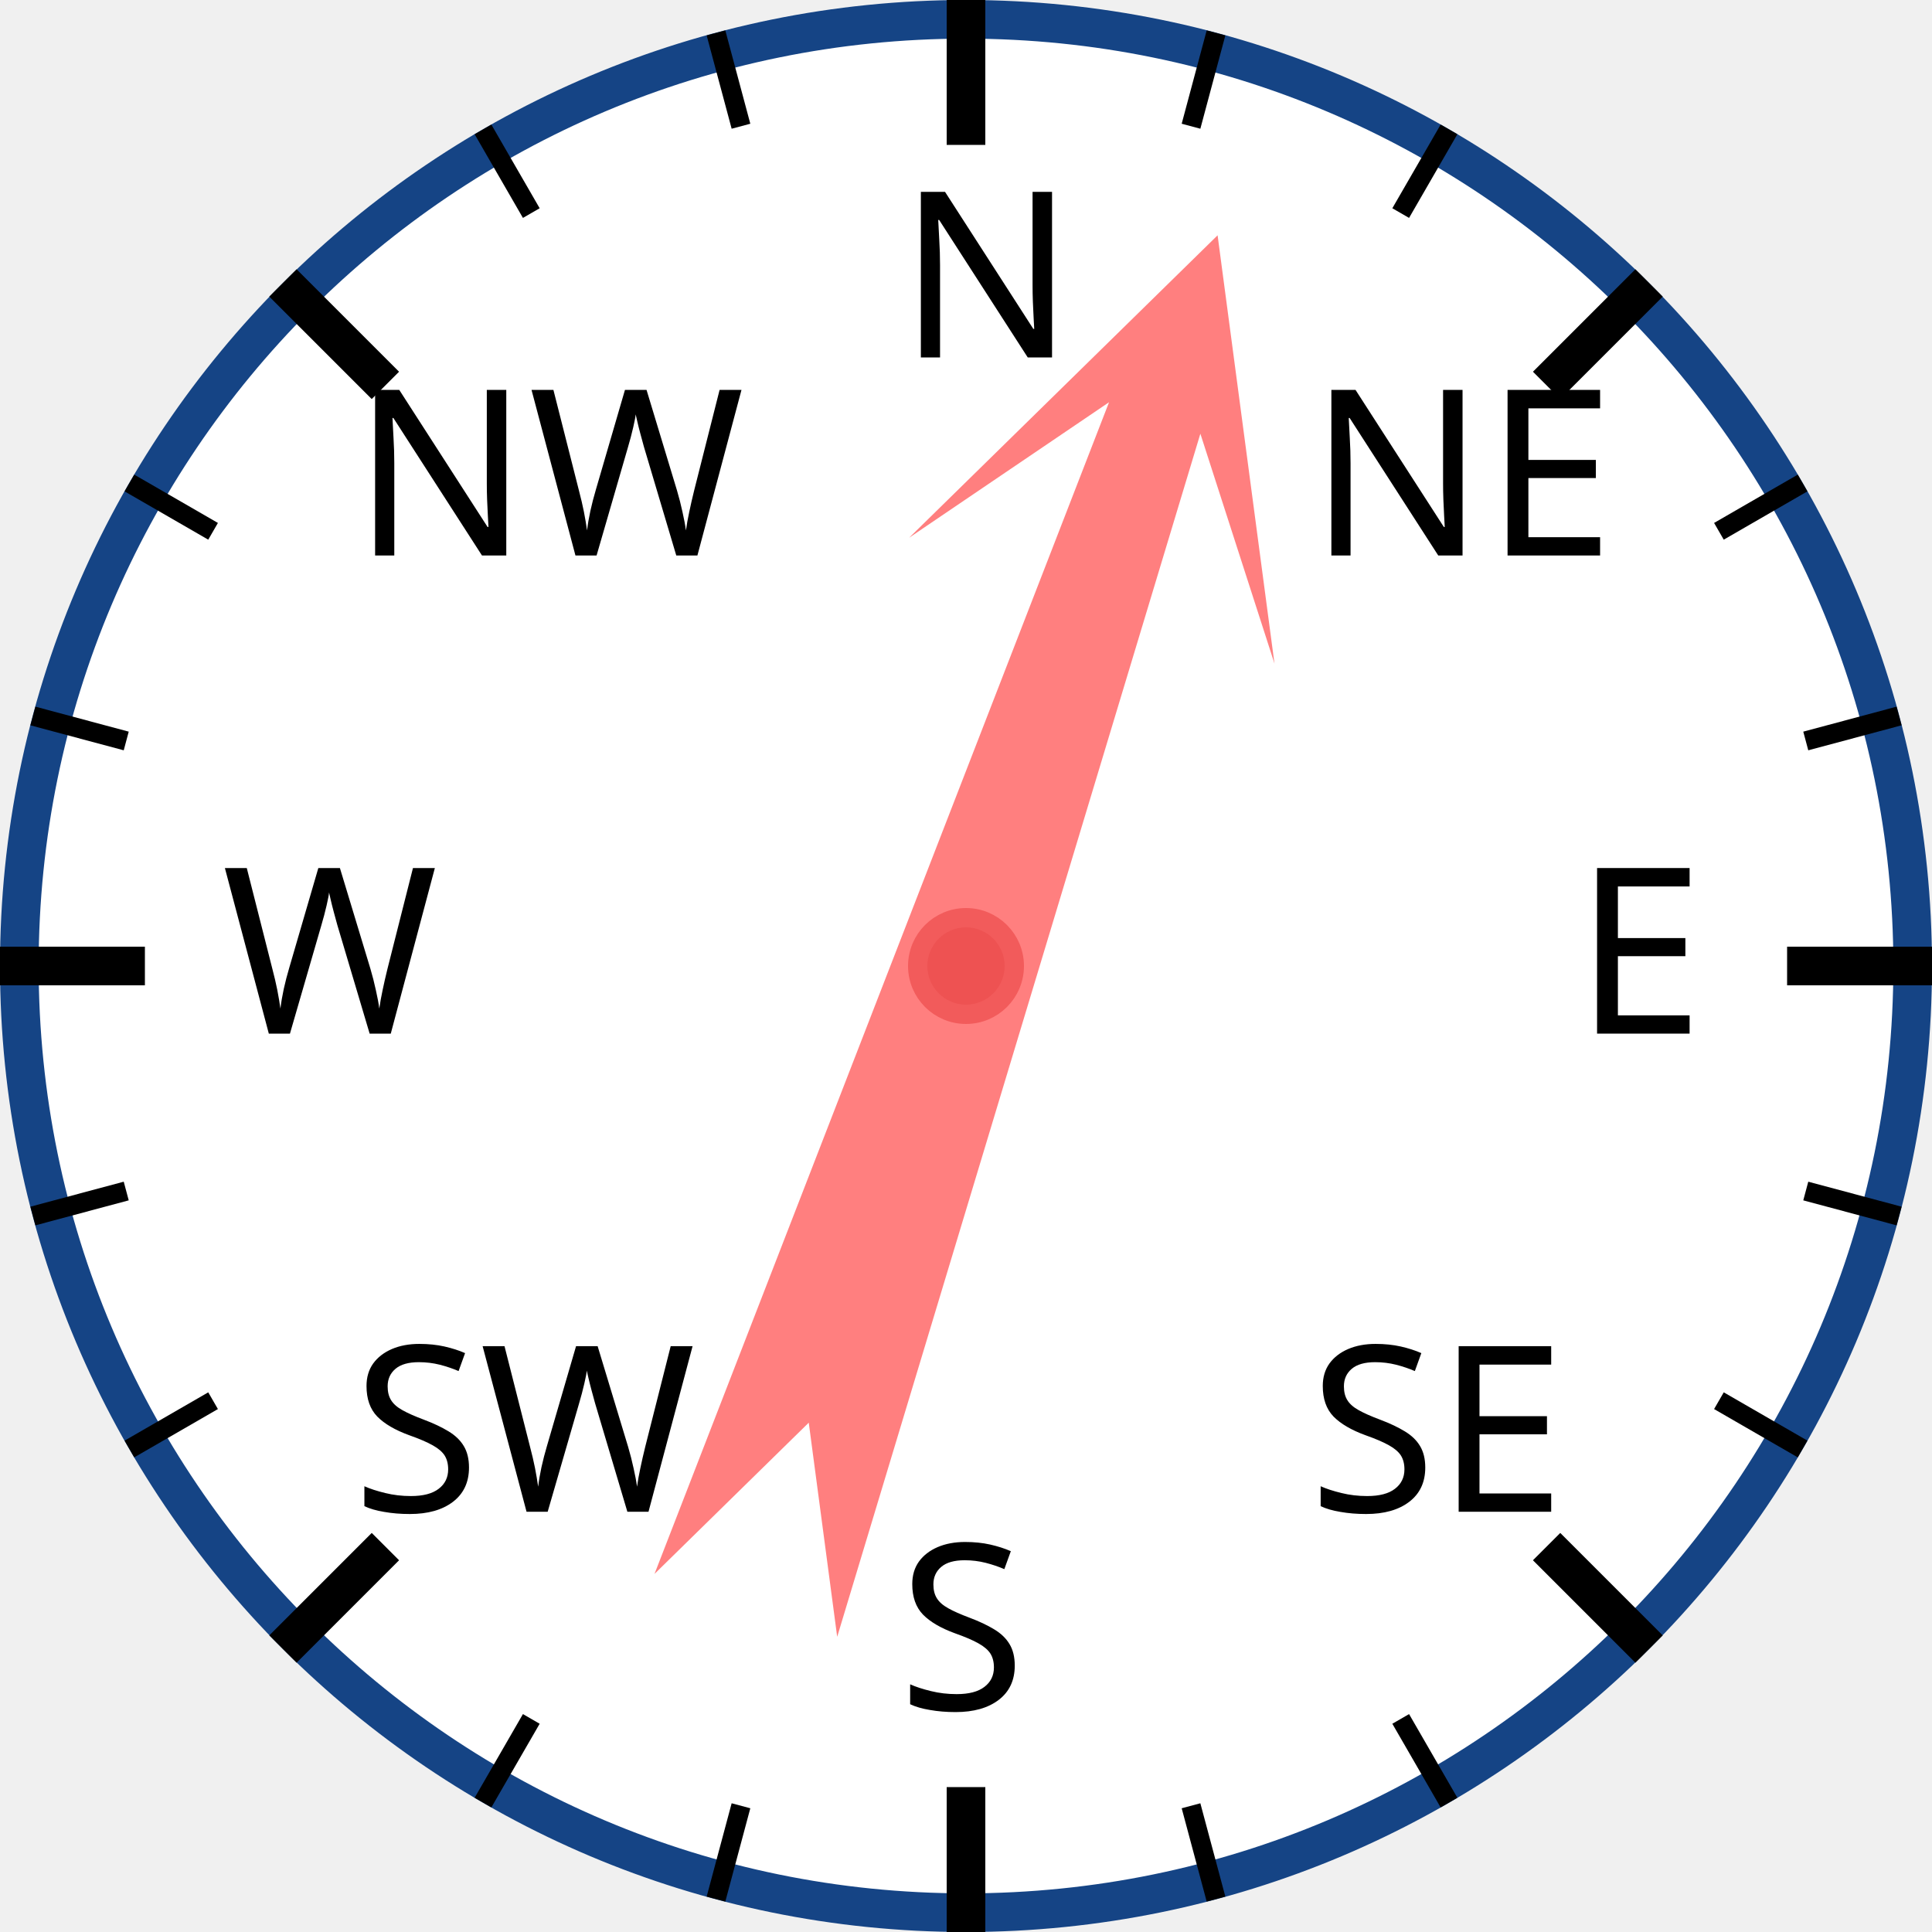
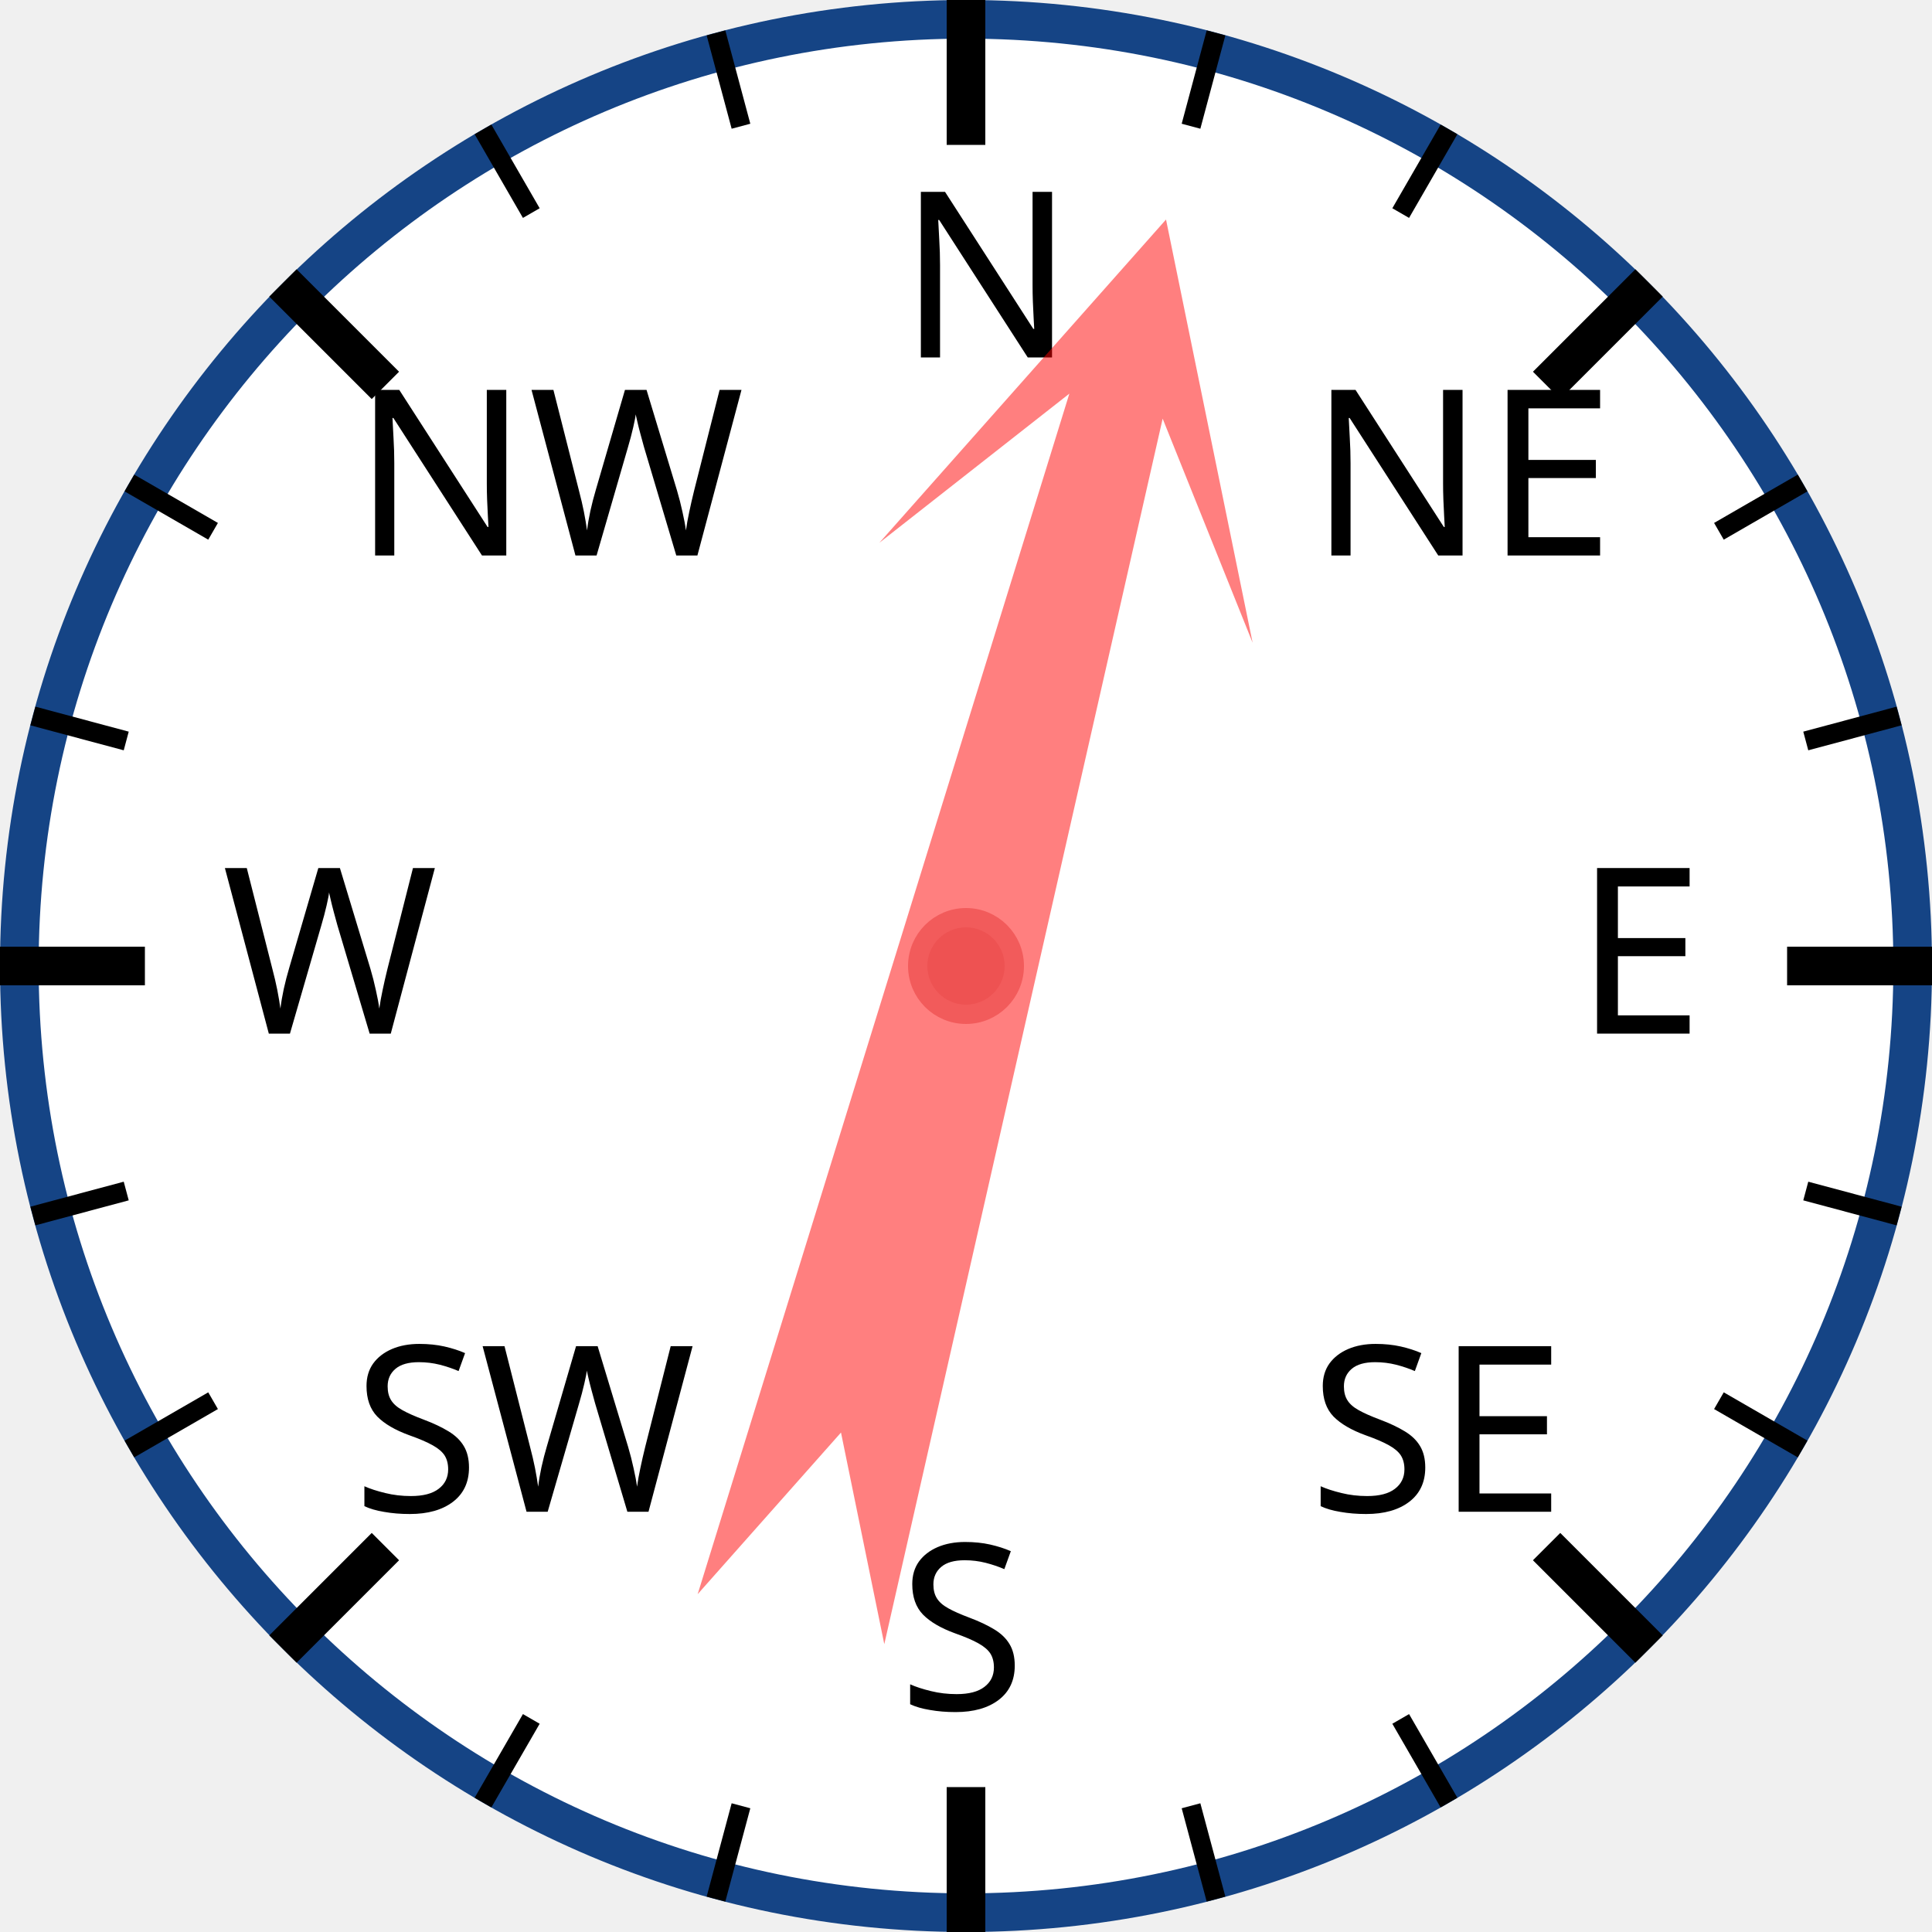
<svg xmlns="http://www.w3.org/2000/svg" width="120px" height="120px" viewBox="0 0 200 200">
  <circle cx="100" cy="100" r="98" style="fill: white; stroke: #154485; stroke-width: 4;" />
  <text x="93.0" y="37.0" style="font-family: sans-serif; font-size: 18pt;">N</text>
  <line x1="100.0" y1="0.0" x2="100.0" y2="15.0" style="stroke: black; stroke-width: 4;" />
  <line x1="74.118" y1="3.407" x2="76.706" y2="13.067" style="stroke: black; stroke-width: 2;" />
  <line x1="50" y1="13.397" x2="55" y2="22.058" style="stroke: black; stroke-width: 2;" />
  <text x="36.503" y="57.503" style="font-family: sans-serif; font-size: 18pt;">NW</text>
  <line x1="29.289" y1="29.289" x2="39.896" y2="39.896" style="stroke: black; stroke-width: 4;" />
  <line x1="13.397" y1="50" x2="22.058" y2="55" style="stroke: black; stroke-width: 2;" />
  <line x1="3.407" y1="74.118" x2="13.067" y2="76.706" style="stroke: black; stroke-width: 2;" />
  <text x="23.0" y="107.0" style="font-family: sans-serif; font-size: 18pt;">W</text>
  <line x1="0.0" y1="100.0" x2="15.0" y2="100.0" style="stroke: black; stroke-width: 4;" />
  <line x1="3.407" y1="125.882" x2="13.067" y2="123.294" style="stroke: black; stroke-width: 2;" />
  <line x1="13.397" y1="150" x2="22.058" y2="145" style="stroke: black; stroke-width: 2;" />
  <text x="36.503" y="156.497" style="font-family: sans-serif; font-size: 18pt;">SW</text>
  <line x1="29.289" y1="170.711" x2="39.896" y2="160.104" style="stroke: black; stroke-width: 4;" />
  <line x1="50" y1="186.603" x2="55" y2="177.942" style="stroke: black; stroke-width: 2;" />
  <line x1="74.118" y1="196.593" x2="76.706" y2="186.933" style="stroke: black; stroke-width: 2;" />
  <text x="93" y="177.0" style="font-family: sans-serif; font-size: 18pt;">S</text>
  <line x1="100" y1="200.0" x2="100" y2="185.0" style="stroke: black; stroke-width: 4;" />
  <line x1="125.882" y1="196.593" x2="123.294" y2="186.933" style="stroke: black; stroke-width: 2;" />
  <line x1="150.0" y1="186.603" x2="145.0" y2="177.942" style="stroke: black; stroke-width: 2;" />
  <text x="135.497" y="156.497" style="font-family: sans-serif; font-size: 18pt;">SE</text>
  <line x1="170.711" y1="170.711" x2="160.104" y2="160.104" style="stroke: black; stroke-width: 4;" />
  <line x1="186.603" y1="150" x2="177.942" y2="145" style="stroke: black; stroke-width: 2;" />
  <line x1="196.593" y1="125.882" x2="186.933" y2="123.294" style="stroke: black; stroke-width: 2;" />
  <text x="163.0" y="107" style="font-family: sans-serif; font-size: 18pt;">E</text>
  <line x1="200.0" y1="100" x2="185.0" y2="100" style="stroke: black; stroke-width: 4;" />
  <line x1="196.593" y1="74.118" x2="186.933" y2="76.706" style="stroke: black; stroke-width: 2;" />
  <line x1="186.603" y1="50" x2="177.942" y2="55" style="stroke: black; stroke-width: 2;" />
  <text x="135.497" y="57.503" style="font-family: sans-serif; font-size: 18pt;">NE</text>
  <line x1="170.711" y1="29.289" x2="160.104" y2="39.896" style="stroke: black; stroke-width: 4;" />
  <line x1="150" y1="13.397" x2="145" y2="22.058" style="stroke: black; stroke-width: 2;" />
  <line x1="125.882" y1="3.407" x2="123.294" y2="13.067" style="stroke: black; stroke-width: 2;" />
-   <polygon points="100 20 120 60 105 40 110 170 100 150 90 170 95 40 80 60" style="fill: red; fill-opacity: 0.5;" transform="rotate(19,100,100)" />
+   <polygon points="100 20 120 60 105 40 110 170 100 150 90 170 95 40 80 60" style="fill: red; fill-opacity: 0.5;" transform="rotate(15,100,100)" />
  <circle cx="100" cy="100" r="5" style="fill: #EE5252; stroke: #F25B5B; stroke-width: 2;" />
</svg>
